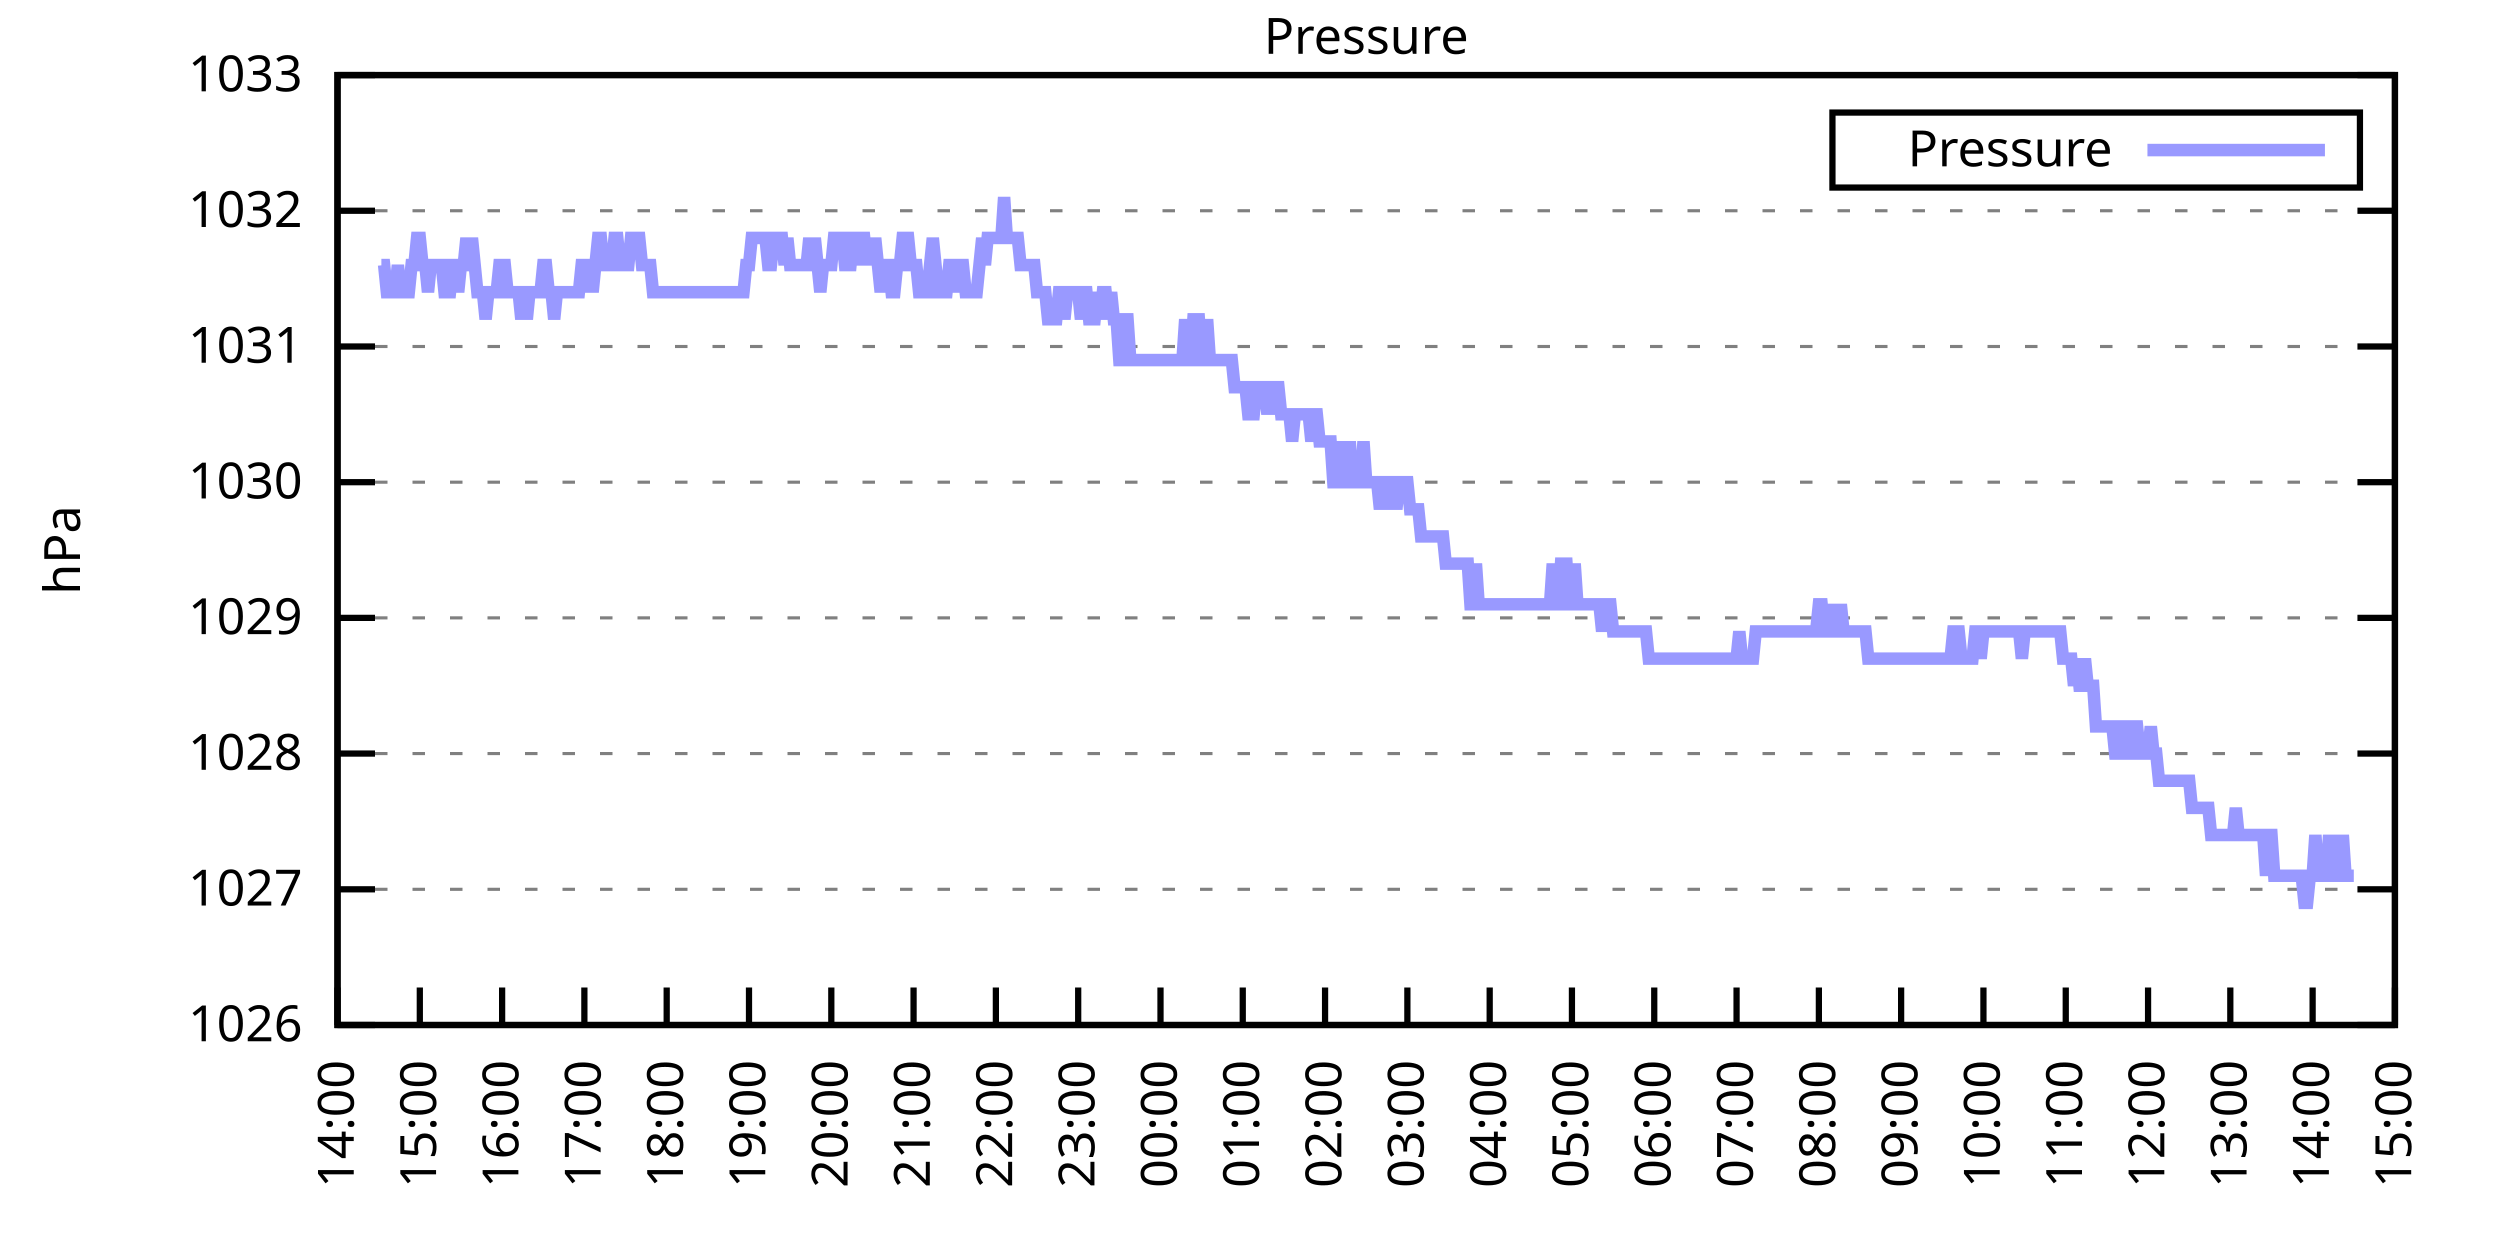
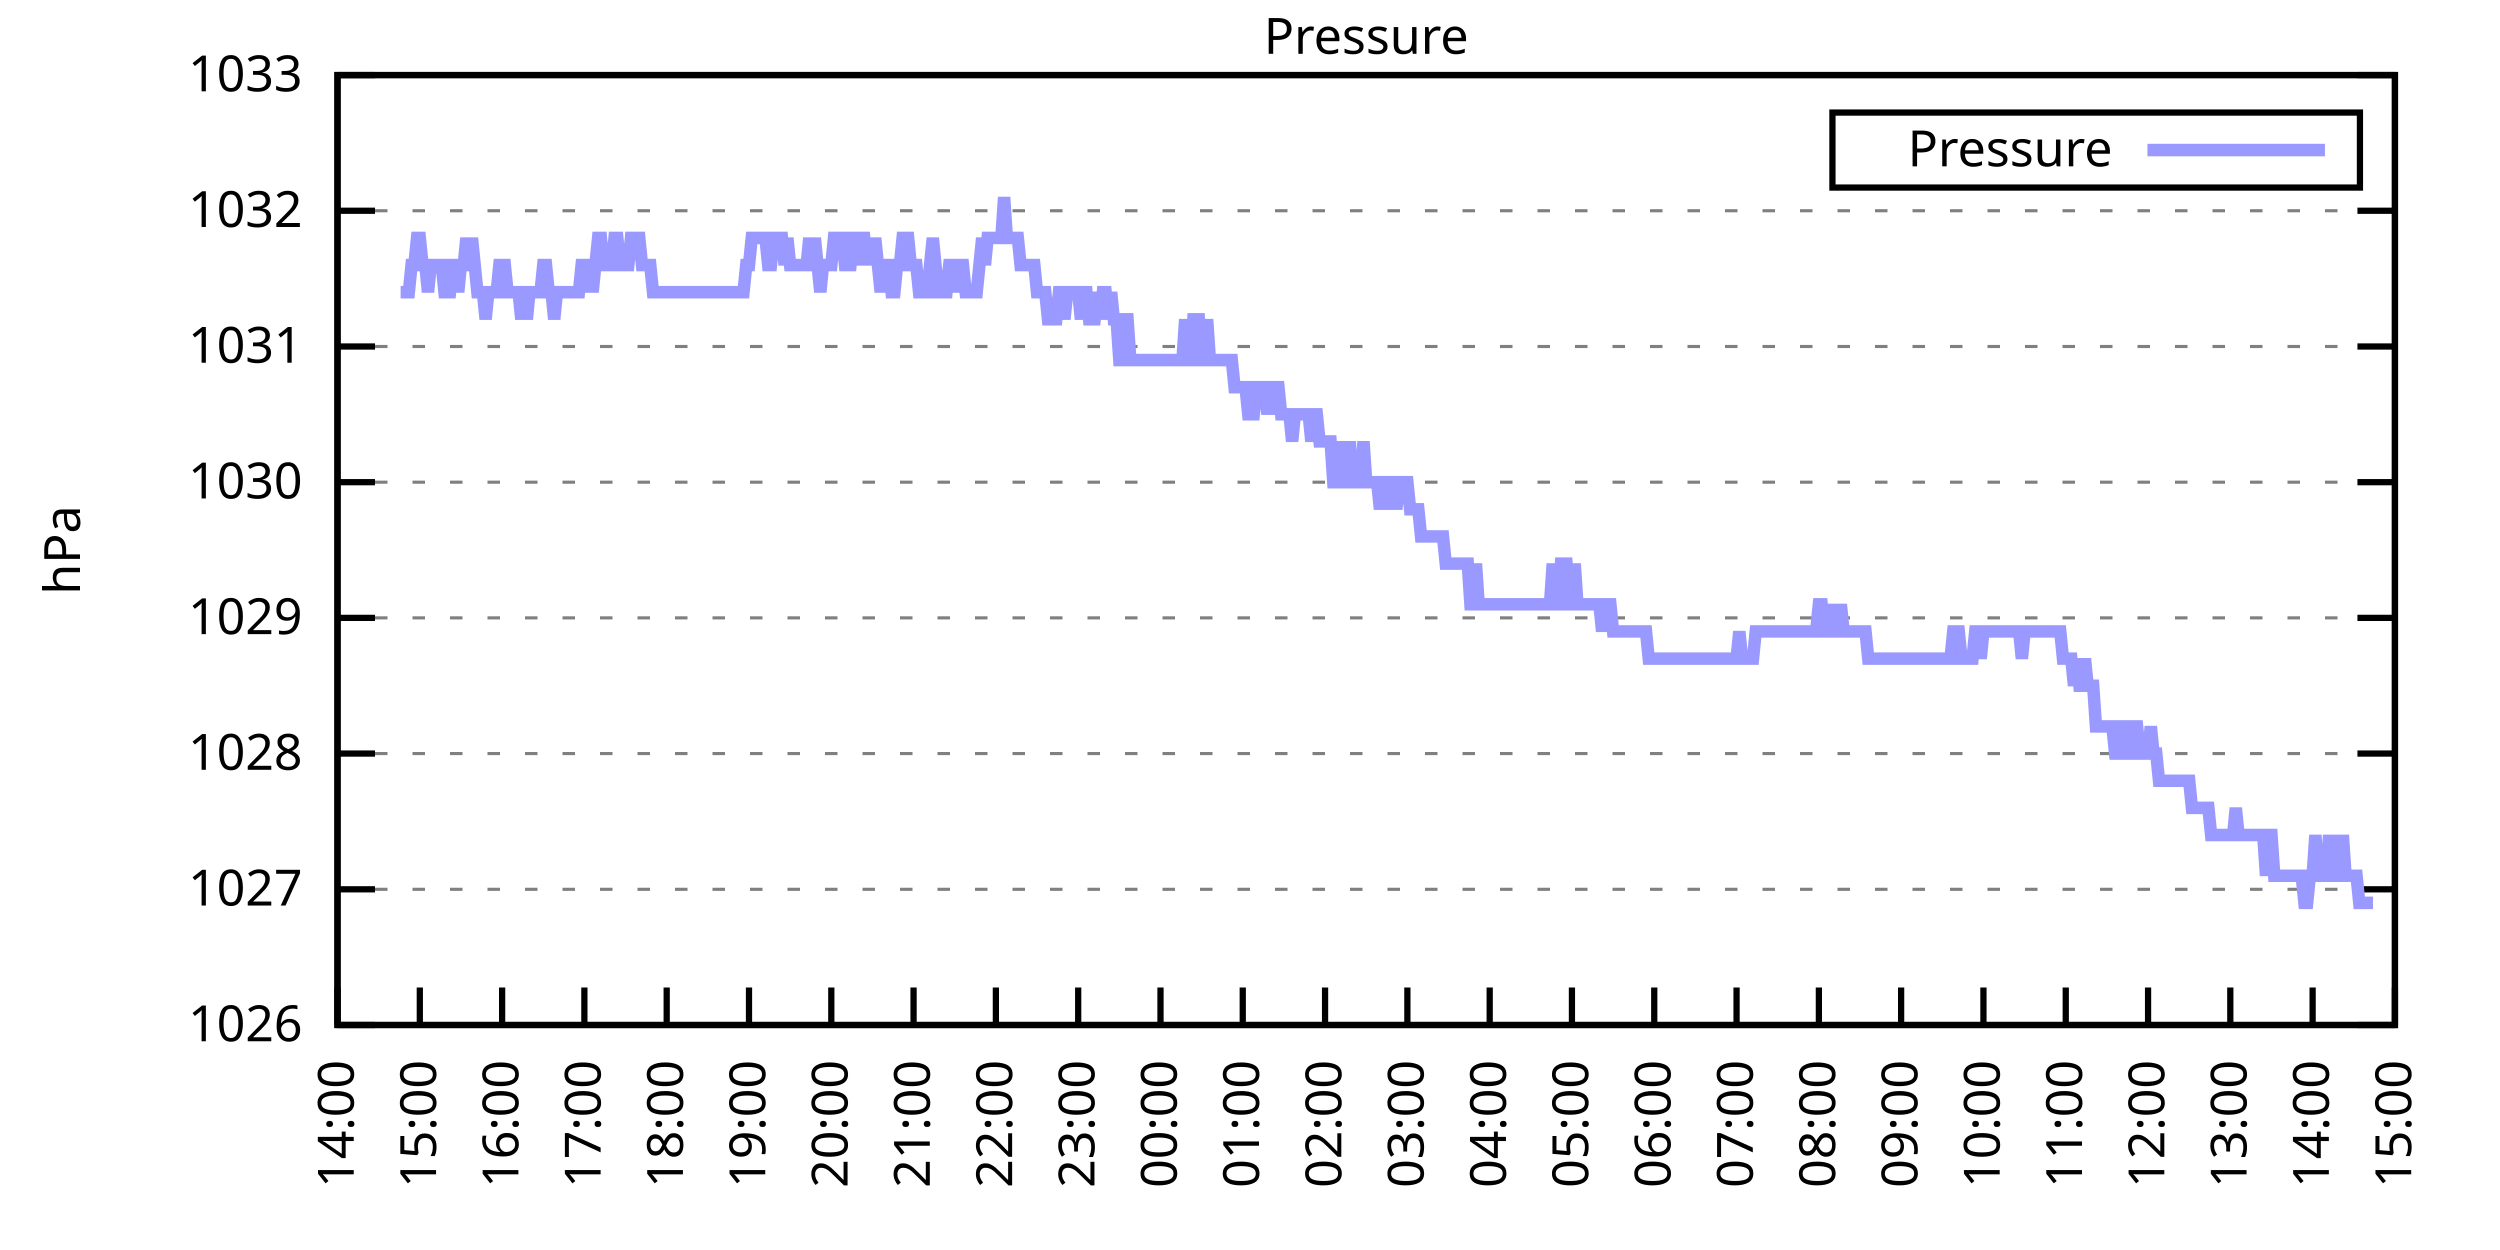
<svg xmlns="http://www.w3.org/2000/svg" xmlns:xlink="http://www.w3.org/1999/xlink" width="400" height="200" viewBox="0 0 400 200">
  <g id="gnuplot_canvas">
    <rect x="0" y="0" width="400" height="200" fill="none" />
    <defs>
      <circle id="gpDot" r="0.5" stroke-width="0.5" stroke="currentColor" />
      <path id="gpPt0" stroke-width="0.333" stroke="currentColor" d="M-1,0 h2 M0,-1 v2" />
      <path id="gpPt1" stroke-width="0.333" stroke="currentColor" d="M-1,-1 L1,1 M1,-1 L-1,1" />
      <path id="gpPt2" stroke-width="0.333" stroke="currentColor" d="M-1,0 L1,0 M0,-1 L0,1 M-1,-1 L1,1 M-1,1 L1,-1" />
      <rect id="gpPt3" stroke-width="0.333" stroke="currentColor" x="-1" y="-1" width="2" height="2" />
      <rect id="gpPt4" stroke-width="0.333" stroke="currentColor" fill="currentColor" x="-1" y="-1" width="2" height="2" />
      <circle id="gpPt5" stroke-width="0.333" stroke="currentColor" cx="0" cy="0" r="1" />
      <use xlink:href="#gpPt5" id="gpPt6" fill="currentColor" stroke="none" />
      <path id="gpPt7" stroke-width="0.333" stroke="currentColor" d="M0,-1.33 L-1.33,0.67 L1.33,0.67 z" />
      <use xlink:href="#gpPt7" id="gpPt8" fill="currentColor" stroke="none" />
      <use xlink:href="#gpPt7" id="gpPt9" stroke="currentColor" transform="rotate(180)" />
      <use xlink:href="#gpPt9" id="gpPt10" fill="currentColor" stroke="none" />
      <use xlink:href="#gpPt3" id="gpPt11" stroke="currentColor" transform="rotate(45)" />
      <use xlink:href="#gpPt11" id="gpPt12" fill="currentColor" stroke="none" />
      <path id="gpPt13" stroke-width="0.333" stroke="currentColor" d="M0,1.330 L1.265,0.411 L0.782,-1.067 L-0.782,-1.076 L-1.265,0.411 z" />
      <use xlink:href="#gpPt13" id="gpPt14" fill="currentColor" stroke="none" />
      <filter id="textbox" filterUnits="objectBoundingBox" x="0" y="0" height="1" width="1">
        <feFlood flood-color="white" flood-opacity="1" result="bgnd" />
        <feComposite in="SourceGraphic" in2="bgnd" operator="atop" />
      </filter>
      <filter id="greybox" filterUnits="objectBoundingBox" x="0" y="0" height="1" width="1">
        <feFlood flood-color="lightgrey" flood-opacity="1" result="grey" />
        <feComposite in="SourceGraphic" in2="grey" operator="atop" />
      </filter>
    </defs>
    <g fill="none" color="white" stroke="currentColor" stroke-width="1.00" stroke-linecap="butt" stroke-linejoin="miter">
</g>
    <g fill="none" color="black" stroke="currentColor" stroke-width="1.00" stroke-linecap="butt" stroke-linejoin="miter">
      <g stroke="none" shape-rendering="crispEdges">
        <polygon fill="rgb(255, 255, 255)" points="54.00,164.00 383.18,164.00 383.18,12.02 54.00,12.02 " />
      </g>
    </g>
    <g fill="none" color="black" stroke="currentColor" stroke-width="1.00" stroke-linecap="butt" stroke-linejoin="miter">
</g>
    <g fill="none" color="black" stroke="black" stroke-width="0.50" stroke-linecap="butt" stroke-linejoin="miter">
</g>
    <g fill="none" color="gray" stroke="currentColor" stroke-width="0.50" stroke-linecap="butt" stroke-linejoin="miter">
      <path stroke="gray" stroke-dasharray="2,4" class="gridline" d="M54.00,164.00 L383.19,164.00  " />
    </g>
    <g fill="none" color="gray" stroke="gray" stroke-width="1.00" stroke-linecap="butt" stroke-linejoin="miter">
</g>
    <g fill="none" color="black" stroke="currentColor" stroke-width="1.00" stroke-linecap="butt" stroke-linejoin="miter">
      <path stroke="black" d="M54.00,164.00 L60.00,164.00 M383.19,164.00 L377.19,164.00  " />
      <g transform="translate(48.40,166.60)" stroke="none" fill="black" font-family="Sans" font-size="8.00" text-anchor="end">
        <text>
          <tspan font-family="Sans"> 1026</tspan>
        </text>
      </g>
    </g>
    <g fill="none" color="black" stroke="currentColor" stroke-width="1.00" stroke-linecap="butt" stroke-linejoin="miter">
</g>
    <g fill="none" color="black" stroke="black" stroke-width="0.50" stroke-linecap="butt" stroke-linejoin="miter">
</g>
    <g fill="none" color="gray" stroke="currentColor" stroke-width="0.50" stroke-linecap="butt" stroke-linejoin="miter">
      <path stroke="gray" stroke-dasharray="2,4" class="gridline" d="M54.00,142.29 L383.19,142.29  " />
    </g>
    <g fill="none" color="gray" stroke="gray" stroke-width="1.00" stroke-linecap="butt" stroke-linejoin="miter">
</g>
    <g fill="none" color="black" stroke="currentColor" stroke-width="1.00" stroke-linecap="butt" stroke-linejoin="miter">
      <path stroke="black" d="M54.00,142.29 L60.00,142.29 M383.19,142.29 L377.19,142.29  " />
      <g transform="translate(48.40,144.89)" stroke="none" fill="black" font-family="Sans" font-size="8.00" text-anchor="end">
        <text>
          <tspan font-family="Sans"> 1027</tspan>
        </text>
      </g>
    </g>
    <g fill="none" color="black" stroke="currentColor" stroke-width="1.00" stroke-linecap="butt" stroke-linejoin="miter">
</g>
    <g fill="none" color="black" stroke="black" stroke-width="0.50" stroke-linecap="butt" stroke-linejoin="miter">
</g>
    <g fill="none" color="gray" stroke="currentColor" stroke-width="0.50" stroke-linecap="butt" stroke-linejoin="miter">
      <path stroke="gray" stroke-dasharray="2,4" class="gridline" d="M54.00,120.57 L383.19,120.57  " />
    </g>
    <g fill="none" color="gray" stroke="gray" stroke-width="1.00" stroke-linecap="butt" stroke-linejoin="miter">
</g>
    <g fill="none" color="black" stroke="currentColor" stroke-width="1.00" stroke-linecap="butt" stroke-linejoin="miter">
      <path stroke="black" d="M54.00,120.57 L60.00,120.57 M383.19,120.57 L377.19,120.57  " />
      <g transform="translate(48.40,123.17)" stroke="none" fill="black" font-family="Sans" font-size="8.00" text-anchor="end">
        <text>
          <tspan font-family="Sans"> 1028</tspan>
        </text>
      </g>
    </g>
    <g fill="none" color="black" stroke="currentColor" stroke-width="1.00" stroke-linecap="butt" stroke-linejoin="miter">
</g>
    <g fill="none" color="black" stroke="black" stroke-width="0.50" stroke-linecap="butt" stroke-linejoin="miter">
</g>
    <g fill="none" color="gray" stroke="currentColor" stroke-width="0.50" stroke-linecap="butt" stroke-linejoin="miter">
      <path stroke="gray" stroke-dasharray="2,4" class="gridline" d="M54.00,98.86 L383.19,98.86  " />
    </g>
    <g fill="none" color="gray" stroke="gray" stroke-width="1.00" stroke-linecap="butt" stroke-linejoin="miter">
</g>
    <g fill="none" color="black" stroke="currentColor" stroke-width="1.00" stroke-linecap="butt" stroke-linejoin="miter">
      <path stroke="black" d="M54.00,98.86 L60.00,98.86 M383.19,98.86 L377.19,98.86  " />
      <g transform="translate(48.40,101.46)" stroke="none" fill="black" font-family="Sans" font-size="8.00" text-anchor="end">
        <text>
          <tspan font-family="Sans"> 1029</tspan>
        </text>
      </g>
    </g>
    <g fill="none" color="black" stroke="currentColor" stroke-width="1.00" stroke-linecap="butt" stroke-linejoin="miter">
</g>
    <g fill="none" color="black" stroke="black" stroke-width="0.50" stroke-linecap="butt" stroke-linejoin="miter">
</g>
    <g fill="none" color="gray" stroke="currentColor" stroke-width="0.50" stroke-linecap="butt" stroke-linejoin="miter">
      <path stroke="gray" stroke-dasharray="2,4" class="gridline" d="M54.00,77.15 L383.19,77.15  " />
    </g>
    <g fill="none" color="gray" stroke="gray" stroke-width="1.00" stroke-linecap="butt" stroke-linejoin="miter">
</g>
    <g fill="none" color="black" stroke="currentColor" stroke-width="1.00" stroke-linecap="butt" stroke-linejoin="miter">
      <path stroke="black" d="M54.00,77.15 L60.00,77.15 M383.19,77.15 L377.19,77.15  " />
      <g transform="translate(48.40,79.75)" stroke="none" fill="black" font-family="Sans" font-size="8.00" text-anchor="end">
        <text>
          <tspan font-family="Sans"> 1030</tspan>
        </text>
      </g>
    </g>
    <g fill="none" color="black" stroke="currentColor" stroke-width="1.00" stroke-linecap="butt" stroke-linejoin="miter">
</g>
    <g fill="none" color="black" stroke="black" stroke-width="0.50" stroke-linecap="butt" stroke-linejoin="miter">
</g>
    <g fill="none" color="gray" stroke="currentColor" stroke-width="0.50" stroke-linecap="butt" stroke-linejoin="miter">
      <path stroke="gray" stroke-dasharray="2,4" class="gridline" d="M54.00,55.44 L383.19,55.44  " />
    </g>
    <g fill="none" color="gray" stroke="gray" stroke-width="1.00" stroke-linecap="butt" stroke-linejoin="miter">
</g>
    <g fill="none" color="black" stroke="currentColor" stroke-width="1.00" stroke-linecap="butt" stroke-linejoin="miter">
      <path stroke="black" d="M54.00,55.44 L60.00,55.44 M383.19,55.44 L377.19,55.44  " />
      <g transform="translate(48.40,58.04)" stroke="none" fill="black" font-family="Sans" font-size="8.00" text-anchor="end">
        <text>
          <tspan font-family="Sans"> 1031</tspan>
        </text>
      </g>
    </g>
    <g fill="none" color="black" stroke="currentColor" stroke-width="1.00" stroke-linecap="butt" stroke-linejoin="miter">
</g>
    <g fill="none" color="black" stroke="black" stroke-width="0.50" stroke-linecap="butt" stroke-linejoin="miter">
</g>
    <g fill="none" color="gray" stroke="currentColor" stroke-width="0.50" stroke-linecap="butt" stroke-linejoin="miter">
      <path stroke="gray" stroke-dasharray="2,4" class="gridline" d="M54.00,33.72 L383.19,33.72  " />
    </g>
    <g fill="none" color="gray" stroke="gray" stroke-width="1.00" stroke-linecap="butt" stroke-linejoin="miter">
</g>
    <g fill="none" color="black" stroke="currentColor" stroke-width="1.00" stroke-linecap="butt" stroke-linejoin="miter">
      <path stroke="black" d="M54.00,33.72 L60.00,33.72 M383.19,33.72 L377.19,33.72  " />
      <g transform="translate(48.40,36.32)" stroke="none" fill="black" font-family="Sans" font-size="8.00" text-anchor="end">
        <text>
          <tspan font-family="Sans"> 1032</tspan>
        </text>
      </g>
    </g>
    <g fill="none" color="black" stroke="currentColor" stroke-width="1.00" stroke-linecap="butt" stroke-linejoin="miter">
</g>
    <g fill="none" color="black" stroke="black" stroke-width="0.50" stroke-linecap="butt" stroke-linejoin="miter">
</g>
    <g fill="none" color="gray" stroke="currentColor" stroke-width="0.50" stroke-linecap="butt" stroke-linejoin="miter">
      <path stroke="gray" stroke-dasharray="2,4" class="gridline" d="M54.00,12.01 L383.19,12.01  " />
    </g>
    <g fill="none" color="gray" stroke="gray" stroke-width="1.00" stroke-linecap="butt" stroke-linejoin="miter">
</g>
    <g fill="none" color="black" stroke="currentColor" stroke-width="1.00" stroke-linecap="butt" stroke-linejoin="miter">
      <path stroke="black" d="M54.00,12.01 L60.00,12.01 M383.19,12.01 L377.19,12.01  " />
      <g transform="translate(48.40,14.61)" stroke="none" fill="black" font-family="Sans" font-size="8.00" text-anchor="end">
        <text>
          <tspan font-family="Sans"> 1033</tspan>
        </text>
      </g>
    </g>
    <g fill="none" color="black" stroke="currentColor" stroke-width="1.00" stroke-linecap="butt" stroke-linejoin="miter">
      <path stroke="black" d="M54.00,164.00 L54.00,158.00  " />
      <g transform="translate(56.60,169.60) rotate(270.00)" stroke="none" fill="black" font-family="Sans" font-size="8.00" text-anchor="end">
        <text>
          <tspan font-family="Sans">14:00</tspan>
        </text>
      </g>
    </g>
    <g fill="none" color="black" stroke="currentColor" stroke-width="1.00" stroke-linecap="butt" stroke-linejoin="miter">
      <path stroke="black" d="M67.17,164.00 L67.17,158.00  " />
      <g transform="translate(69.77,169.60) rotate(270.00)" stroke="none" fill="black" font-family="Sans" font-size="8.00" text-anchor="end">
        <text>
          <tspan font-family="Sans">15:00</tspan>
        </text>
      </g>
    </g>
    <g fill="none" color="black" stroke="currentColor" stroke-width="1.00" stroke-linecap="butt" stroke-linejoin="miter">
      <path stroke="black" d="M80.34,164.00 L80.34,158.00  " />
      <g transform="translate(82.94,169.60) rotate(270.00)" stroke="none" fill="black" font-family="Sans" font-size="8.00" text-anchor="end">
        <text>
          <tspan font-family="Sans">16:00</tspan>
        </text>
      </g>
    </g>
    <g fill="none" color="black" stroke="currentColor" stroke-width="1.00" stroke-linecap="butt" stroke-linejoin="miter">
      <path stroke="black" d="M93.50,164.00 L93.50,158.00  " />
      <g transform="translate(96.10,169.60) rotate(270.00)" stroke="none" fill="black" font-family="Sans" font-size="8.00" text-anchor="end">
        <text>
          <tspan font-family="Sans">17:00</tspan>
        </text>
      </g>
    </g>
    <g fill="none" color="black" stroke="currentColor" stroke-width="1.00" stroke-linecap="butt" stroke-linejoin="miter">
      <path stroke="black" d="M106.67,164.00 L106.67,158.00  " />
      <g transform="translate(109.27,169.60) rotate(270.00)" stroke="none" fill="black" font-family="Sans" font-size="8.00" text-anchor="end">
        <text>
          <tspan font-family="Sans">18:00</tspan>
        </text>
      </g>
    </g>
    <g fill="none" color="black" stroke="currentColor" stroke-width="1.00" stroke-linecap="butt" stroke-linejoin="miter">
      <path stroke="black" d="M119.84,164.00 L119.84,158.00  " />
      <g transform="translate(122.44,169.60) rotate(270.00)" stroke="none" fill="black" font-family="Sans" font-size="8.00" text-anchor="end">
        <text>
          <tspan font-family="Sans">19:00</tspan>
        </text>
      </g>
    </g>
    <g fill="none" color="black" stroke="currentColor" stroke-width="1.00" stroke-linecap="butt" stroke-linejoin="miter">
      <path stroke="black" d="M133.01,164.00 L133.01,158.00  " />
      <g transform="translate(135.61,169.60) rotate(270.00)" stroke="none" fill="black" font-family="Sans" font-size="8.00" text-anchor="end">
        <text>
          <tspan font-family="Sans">20:00</tspan>
        </text>
      </g>
    </g>
    <g fill="none" color="black" stroke="currentColor" stroke-width="1.00" stroke-linecap="butt" stroke-linejoin="miter">
      <path stroke="black" d="M146.17,164.00 L146.17,158.00  " />
      <g transform="translate(148.77,169.60) rotate(270.00)" stroke="none" fill="black" font-family="Sans" font-size="8.00" text-anchor="end">
        <text>
          <tspan font-family="Sans">21:00</tspan>
        </text>
      </g>
    </g>
    <g fill="none" color="black" stroke="currentColor" stroke-width="1.00" stroke-linecap="butt" stroke-linejoin="miter">
      <path stroke="black" d="M159.34,164.00 L159.34,158.00  " />
      <g transform="translate(161.94,169.60) rotate(270.00)" stroke="none" fill="black" font-family="Sans" font-size="8.00" text-anchor="end">
        <text>
          <tspan font-family="Sans">22:00</tspan>
        </text>
      </g>
    </g>
    <g fill="none" color="black" stroke="currentColor" stroke-width="1.00" stroke-linecap="butt" stroke-linejoin="miter">
      <path stroke="black" d="M172.51,164.00 L172.51,158.00  " />
      <g transform="translate(175.11,169.60) rotate(270.00)" stroke="none" fill="black" font-family="Sans" font-size="8.00" text-anchor="end">
        <text>
          <tspan font-family="Sans">23:00</tspan>
        </text>
      </g>
    </g>
    <g fill="none" color="black" stroke="currentColor" stroke-width="1.00" stroke-linecap="butt" stroke-linejoin="miter">
      <path stroke="black" d="M185.68,164.00 L185.68,158.00  " />
      <g transform="translate(188.28,169.60) rotate(270.00)" stroke="none" fill="black" font-family="Sans" font-size="8.00" text-anchor="end">
        <text>
          <tspan font-family="Sans">00:00</tspan>
        </text>
      </g>
    </g>
    <g fill="none" color="black" stroke="currentColor" stroke-width="1.00" stroke-linecap="butt" stroke-linejoin="miter">
      <path stroke="black" d="M198.84,164.00 L198.84,158.00  " />
      <g transform="translate(201.44,169.60) rotate(270.00)" stroke="none" fill="black" font-family="Sans" font-size="8.00" text-anchor="end">
        <text>
          <tspan font-family="Sans">01:00</tspan>
        </text>
      </g>
    </g>
    <g fill="none" color="black" stroke="currentColor" stroke-width="1.00" stroke-linecap="butt" stroke-linejoin="miter">
      <path stroke="black" d="M212.01,164.00 L212.01,158.00  " />
      <g transform="translate(214.61,169.60) rotate(270.00)" stroke="none" fill="black" font-family="Sans" font-size="8.00" text-anchor="end">
        <text>
          <tspan font-family="Sans">02:00</tspan>
        </text>
      </g>
    </g>
    <g fill="none" color="black" stroke="currentColor" stroke-width="1.00" stroke-linecap="butt" stroke-linejoin="miter">
      <path stroke="black" d="M225.18,164.00 L225.18,158.00  " />
      <g transform="translate(227.78,169.60) rotate(270.00)" stroke="none" fill="black" font-family="Sans" font-size="8.00" text-anchor="end">
        <text>
          <tspan font-family="Sans">03:00</tspan>
        </text>
      </g>
    </g>
    <g fill="none" color="black" stroke="currentColor" stroke-width="1.00" stroke-linecap="butt" stroke-linejoin="miter">
      <path stroke="black" d="M238.35,164.00 L238.35,158.00  " />
      <g transform="translate(240.95,169.60) rotate(270.00)" stroke="none" fill="black" font-family="Sans" font-size="8.00" text-anchor="end">
        <text>
          <tspan font-family="Sans">04:00</tspan>
        </text>
      </g>
    </g>
    <g fill="none" color="black" stroke="currentColor" stroke-width="1.00" stroke-linecap="butt" stroke-linejoin="miter">
      <path stroke="black" d="M251.51,164.00 L251.51,158.00  " />
      <g transform="translate(254.11,169.60) rotate(270.00)" stroke="none" fill="black" font-family="Sans" font-size="8.00" text-anchor="end">
        <text>
          <tspan font-family="Sans">05:00</tspan>
        </text>
      </g>
    </g>
    <g fill="none" color="black" stroke="currentColor" stroke-width="1.00" stroke-linecap="butt" stroke-linejoin="miter">
      <path stroke="black" d="M264.68,164.00 L264.68,158.00  " />
      <g transform="translate(267.28,169.60) rotate(270.00)" stroke="none" fill="black" font-family="Sans" font-size="8.00" text-anchor="end">
        <text>
          <tspan font-family="Sans">06:00</tspan>
        </text>
      </g>
    </g>
    <g fill="none" color="black" stroke="currentColor" stroke-width="1.00" stroke-linecap="butt" stroke-linejoin="miter">
      <path stroke="black" d="M277.85,164.00 L277.85,158.00  " />
      <g transform="translate(280.45,169.60) rotate(270.00)" stroke="none" fill="black" font-family="Sans" font-size="8.00" text-anchor="end">
        <text>
          <tspan font-family="Sans">07:00</tspan>
        </text>
      </g>
    </g>
    <g fill="none" color="black" stroke="currentColor" stroke-width="1.00" stroke-linecap="butt" stroke-linejoin="miter">
      <path stroke="black" d="M291.02,164.00 L291.02,158.00  " />
      <g transform="translate(293.62,169.60) rotate(270.00)" stroke="none" fill="black" font-family="Sans" font-size="8.00" text-anchor="end">
        <text>
          <tspan font-family="Sans">08:00</tspan>
        </text>
      </g>
    </g>
    <g fill="none" color="black" stroke="currentColor" stroke-width="1.00" stroke-linecap="butt" stroke-linejoin="miter">
      <path stroke="black" d="M304.18,164.00 L304.18,158.00  " />
      <g transform="translate(306.78,169.60) rotate(270.00)" stroke="none" fill="black" font-family="Sans" font-size="8.00" text-anchor="end">
        <text>
          <tspan font-family="Sans">09:00</tspan>
        </text>
      </g>
    </g>
    <g fill="none" color="black" stroke="currentColor" stroke-width="1.00" stroke-linecap="butt" stroke-linejoin="miter">
      <path stroke="black" d="M317.35,164.00 L317.35,158.00  " />
      <g transform="translate(319.95,169.60) rotate(270.00)" stroke="none" fill="black" font-family="Sans" font-size="8.00" text-anchor="end">
        <text>
          <tspan font-family="Sans">10:00</tspan>
        </text>
      </g>
    </g>
    <g fill="none" color="black" stroke="currentColor" stroke-width="1.00" stroke-linecap="butt" stroke-linejoin="miter">
      <path stroke="black" d="M330.52,164.00 L330.52,158.00  " />
      <g transform="translate(333.12,169.60) rotate(270.00)" stroke="none" fill="black" font-family="Sans" font-size="8.00" text-anchor="end">
        <text>
          <tspan font-family="Sans">11:00</tspan>
        </text>
      </g>
    </g>
    <g fill="none" color="black" stroke="currentColor" stroke-width="1.00" stroke-linecap="butt" stroke-linejoin="miter">
      <path stroke="black" d="M343.69,164.00 L343.69,158.00  " />
      <g transform="translate(346.29,169.60) rotate(270.00)" stroke="none" fill="black" font-family="Sans" font-size="8.00" text-anchor="end">
        <text>
          <tspan font-family="Sans">12:00</tspan>
        </text>
      </g>
    </g>
    <g fill="none" color="black" stroke="currentColor" stroke-width="1.00" stroke-linecap="butt" stroke-linejoin="miter">
      <path stroke="black" d="M356.85,164.00 L356.85,158.00  " />
      <g transform="translate(359.45,169.60) rotate(270.00)" stroke="none" fill="black" font-family="Sans" font-size="8.00" text-anchor="end">
        <text>
          <tspan font-family="Sans">13:00</tspan>
        </text>
      </g>
    </g>
    <g fill="none" color="black" stroke="currentColor" stroke-width="1.00" stroke-linecap="butt" stroke-linejoin="miter">
      <path stroke="black" d="M370.02,164.00 L370.02,158.00  " />
      <g transform="translate(372.62,169.60) rotate(270.00)" stroke="none" fill="black" font-family="Sans" font-size="8.00" text-anchor="end">
        <text>
          <tspan font-family="Sans">14:00</tspan>
        </text>
      </g>
    </g>
    <g fill="none" color="black" stroke="currentColor" stroke-width="1.00" stroke-linecap="butt" stroke-linejoin="miter">
      <path stroke="black" d="M383.19,164.00 L383.19,158.00  " />
      <g transform="translate(385.79,169.60) rotate(270.00)" stroke="none" fill="black" font-family="Sans" font-size="8.00" text-anchor="end">
        <text>
          <tspan font-family="Sans">15:00</tspan>
        </text>
      </g>
    </g>
    <g fill="none" color="black" stroke="currentColor" stroke-width="1.00" stroke-linecap="butt" stroke-linejoin="miter">
</g>
    <g fill="none" color="black" stroke="currentColor" stroke-width="1.00" stroke-linecap="butt" stroke-linejoin="miter">
      <path stroke="black" d="M54.00,12.01 L54.00,164.00 L383.19,164.00 L383.19,12.01 L54.00,12.01 Z  " />
    </g>
    <g fill="none" color="black" stroke="currentColor" stroke-width="1.00" stroke-linecap="butt" stroke-linejoin="miter">
</g>
    <g fill="none" color="black" stroke="currentColor" stroke-width="1.00" stroke-linecap="butt" stroke-linejoin="miter">
      <path stroke="black" d="M293.19,30.01 L293.19,18.01 L377.59,18.01 L377.59,30.01 L293.19,30.01 Z  " />
    </g>
    <g id="Pressure_plot_1">
      <g fill="none" color="white" stroke="black" stroke-width="2.00" stroke-linecap="butt" stroke-linejoin="miter">
</g>
      <g fill="none" color="black" stroke="currentColor" stroke-width="2.00" stroke-linecap="butt" stroke-linejoin="miter">
        <g transform="translate(337.99,26.61)" stroke="none" fill="black" font-family="Sans" font-size="8.00" text-anchor="end">
          <text>
            <tspan font-family="Sans">Pressure</tspan>
          </text>
        </g>
      </g>
      <g fill="none" color="black" stroke="currentColor" stroke-width="2.00" stroke-linecap="butt" stroke-linejoin="miter">
-         <path stroke="rgb(153, 153, 255)" d="M343.59,24.01 L371.99,24.01 M61.02,42.41 L61.46,42.41 L61.90,46.75 L62.34,46.75 L62.78,46.75 L63.22,46.75   L63.66,42.41 L64.10,46.75 L64.53,46.75 L64.97,46.75 L65.41,46.75 L65.85,42.41 L66.29,42.41 L66.73,38.07   L67.17,38.07 L67.61,42.41 L68.05,42.41 L68.48,46.75 L68.92,42.41 L69.36,42.41 L69.80,42.41 L70.24,42.41   L70.68,42.41 L71.12,46.75 L71.56,46.75 L72.00,46.75 L72.43,42.41 L72.87,42.41 L73.31,46.75 L73.75,42.41   L74.19,42.41 L74.63,38.07 L75.07,42.41 L75.51,38.07 L75.95,42.41 L76.38,46.75 L76.82,46.75 L77.26,46.75   L77.70,51.09 L78.14,46.75 L78.58,46.75 L79.02,46.75 L79.46,46.75 L79.90,42.41 L80.34,42.41 L80.77,42.41   L81.21,46.75 L81.65,46.75 L82.09,46.75 L82.53,46.75 L82.97,46.75 L83.41,51.09 L83.85,46.75 L84.29,51.09   L84.72,46.75 L85.16,46.75 L85.60,46.75 L86.04,46.75 L86.48,46.75 L86.92,42.41 L87.36,42.41 L87.80,46.75   L88.24,46.75 L88.67,51.09 L89.11,46.75 L89.55,46.75 L89.99,46.75 L90.43,46.75 L90.87,46.75 L91.31,46.75   L91.75,46.75 L92.19,46.75 L92.62,46.75 L93.06,42.41 L93.50,42.41 L93.94,46.75 L94.38,42.41 L94.82,46.75   L95.26,42.41 L95.70,38.07 L96.14,38.07 L96.58,42.41 L97.01,42.41 L97.45,42.41 L97.89,42.41 L98.33,38.07   L98.77,38.07 L99.21,42.41 L99.65,42.41 L100.09,42.41 L100.53,42.41 L100.96,38.07 L101.40,38.07 L101.84,38.07   L102.28,38.07 L102.72,42.41 L103.16,42.41 L103.60,42.41 L104.04,42.41 L104.48,46.75 L104.91,46.75 L105.35,46.75   L105.79,46.75 L106.23,46.75 L106.67,46.75 L107.11,46.75 L107.55,46.75 L107.99,46.75 L108.43,46.75 L108.87,46.75   L109.30,46.75 L109.74,46.75 L110.18,46.75 L110.62,46.75 L111.06,46.75 L111.50,46.75 L111.94,46.75 L112.38,46.75   L112.82,46.75 L113.25,46.75 L113.69,46.75 L114.13,46.75 L114.57,46.75 L115.01,46.75 L115.45,46.75 L115.89,46.75   L116.33,46.75 L116.77,46.75 L117.20,46.75 L117.64,46.75 L118.08,46.75 L118.52,46.75 L118.96,46.75 L119.40,42.41   L119.84,42.41 L120.28,38.07 L120.72,38.07 L121.15,38.07 L121.59,38.07 L122.03,38.07 L122.47,38.07 L122.91,42.41   L123.35,42.41 L123.79,38.07 L124.23,38.07 L124.67,38.07 L125.11,38.07 L125.54,42.41 L125.98,38.07 L126.42,42.41   L126.86,42.41 L127.30,42.41 L127.74,42.41 L128.18,42.41 L128.62,42.41 L129.06,42.41 L129.49,38.07 L129.93,42.41   L130.37,38.07 L130.81,42.41 L131.25,46.75 L131.69,42.41 L132.13,42.41 L132.57,42.41 L133.01,42.41 L133.44,38.07   L133.88,38.07 L134.32,38.07 L134.76,38.07 L135.20,42.41 L135.64,42.41 L136.08,42.41 L136.52,38.07 L136.96,38.07   L137.39,42.41 L137.83,38.07 L138.27,38.07 L138.71,42.41 L139.15,38.07 L139.59,42.41 L140.03,38.07 L140.47,42.41   L140.91,46.75 L141.35,42.41 L141.78,42.41 L142.22,42.41 L142.66,46.75 L143.10,46.75 L143.54,42.41 L143.98,42.41   L144.42,38.07 L144.86,38.07 L145.30,38.07 L145.73,42.41 L146.17,42.41 L146.61,42.41 L147.05,46.75 L147.49,46.75   L147.93,46.75 L148.37,46.75 L148.81,42.41 L149.25,38.07 L149.68,42.41 L150.12,46.75 L150.56,46.75 L151.00,46.75   L151.44,46.75 L151.88,42.41 L152.32,42.41 L152.76,46.75 L153.20,42.41 L153.63,42.41 L154.07,42.41 L154.51,46.75   L154.95,46.75 L155.39,46.75 L155.83,46.75 L156.27,46.75 L156.71,42.41 L157.15,38.07 L157.59,42.41 L158.02,38.07   L158.46,38.07 L158.90,38.07 L159.34,38.07 L159.78,38.07 L160.22,38.07 L160.66,31.55 L161.10,38.07 L161.54,38.07   L161.97,38.07 L162.41,38.07 L162.85,38.07 L163.29,42.41 L163.73,42.41 L164.17,42.41 L164.61,42.41 L165.05,42.41   L165.49,42.41 L165.92,46.75 L166.36,46.75 L166.80,46.75 L167.24,46.75 L167.68,51.09 L168.12,51.09 L168.56,51.09   L169.00,51.09 L169.44,46.75 L169.87,46.75 L170.31,51.09 L170.75,46.75 L171.19,46.75 L171.63,46.75 L172.07,46.75   L172.51,46.75 L172.95,51.09 L173.39,46.75 L173.83,46.75 L174.26,51.09 L174.70,51.09 L175.14,51.09 L175.58,46.75   L176.02,51.09 L176.46,46.75 L176.90,46.75 L177.34,51.09 L177.78,46.75 L178.21,51.09 L178.65,51.09 L179.09,57.61   L179.53,57.61 L179.97,51.09 L180.41,51.09 L180.85,57.61 L181.29,57.61 L181.73,57.61 L182.16,57.61 L182.60,57.61   L183.04,57.61 L183.48,57.61 L183.92,57.61 L184.36,57.61 L184.80,57.61 L185.24,57.61 L185.68,57.61 L186.11,57.61   L186.55,57.61 L186.99,57.61 L187.43,57.61 L187.87,57.61 L188.31,57.61 L188.75,57.61 L189.19,57.61 L189.63,51.09   L190.07,57.61 L190.50,57.61 L190.94,51.09 L191.38,51.09 L191.82,51.09 L192.26,57.61 L192.70,57.61 L193.14,51.09   L193.58,57.61 L194.02,57.61 L194.45,57.61 L194.89,57.61 L195.33,57.61 L195.77,57.61 L196.21,57.61 L196.65,57.61   L197.09,57.61 L197.53,61.95 L197.97,61.95 L198.40,61.95 L198.84,61.95 L199.28,61.95 L199.72,66.29 L200.16,66.29   L200.60,66.29 L201.04,61.95 L201.48,61.95 L201.92,61.95 L202.35,61.95 L202.79,66.29 L203.23,61.95 L203.67,66.29   L204.11,61.95 L204.55,61.95 L204.99,66.29 L205.43,66.29 L205.87,66.29 L206.31,66.29 L206.74,70.63 L207.18,66.29   L207.62,66.29 L208.06,66.29 L208.50,66.29 L208.94,66.29 L209.38,66.29 L209.82,70.63 L210.26,66.29 L210.69,66.29   L211.13,70.63 L211.57,70.63 L212.01,70.63 L212.45,70.63 L212.89,70.63 L213.33,77.15 L213.77,77.15 L214.21,77.15   L214.64,70.63 L215.08,77.15 L215.52,77.15 L215.96,70.63 L216.40,77.15 L216.84,77.15 L217.28,77.15 L217.72,77.15   L218.16,70.63 L218.60,77.15 L219.03,77.15 L219.47,77.15 L219.91,77.15 L220.35,77.15 L220.79,81.49 L221.23,77.15   L221.67,77.15 L222.11,77.15 L222.55,81.49 L222.98,77.15 L223.42,81.49 L223.86,77.15 L224.30,77.15 L224.74,77.15   L225.18,77.15 L225.62,81.49 L226.06,81.49 L226.50,81.49 L226.93,81.49 L227.37,85.83 L227.81,85.83 L228.25,85.83   L228.69,85.83 L229.13,85.83 L229.57,85.83 L230.01,85.83 L230.45,85.83 L230.88,85.83 L231.32,90.18 L231.76,90.18   L232.20,90.18 L232.64,90.18 L233.08,90.18 L233.52,90.18 L233.96,90.18 L234.40,90.18 L234.84,90.18 L235.27,96.69   L235.71,96.69 L236.15,90.18 L236.59,96.69 L237.03,96.69 L237.47,96.69 L237.91,96.69 L238.35,96.69 L238.79,96.69   L239.22,96.69 L239.66,96.69 L240.10,96.69 L240.54,96.69 L240.98,96.69 L241.42,96.69 L241.86,96.69 L242.30,96.69   L242.74,96.69 L243.17,96.69 L243.61,96.69 L244.05,96.69 L244.49,96.69 L244.93,96.69 L245.37,96.69 L245.81,96.69   L246.25,96.69 L246.69,96.69 L247.12,96.69 L247.56,96.69 L248.00,96.69 L248.44,90.18 L248.88,96.69 L249.32,96.69   L249.76,90.18 L250.20,90.18 L250.64,90.18 L251.08,96.69 L251.51,96.69 L251.95,90.18 L252.39,96.69 L252.83,96.69   L253.27,96.69 L253.71,96.69 L254.15,96.69 L254.59,96.69 L255.03,96.69 L255.46,96.69 L255.90,96.69 L256.34,101.03   L256.78,96.69 L257.22,96.69 L257.66,96.69 L258.10,101.03 L258.54,101.03 L258.98,101.03 L259.41,101.03 L259.85,101.03   L260.29,101.03 L260.73,101.03 L261.17,101.03 L261.61,101.03 L262.05,101.03 L262.49,101.03 L262.93,101.03 L263.36,101.03   L263.80,105.38 L264.24,105.38 L264.68,105.38 L265.12,105.38 L265.56,105.38 L266.00,105.38 L266.44,105.38 L266.88,105.38   L267.32,105.38 L267.75,105.38 L268.19,105.38 L268.63,105.38 L269.07,105.38 L269.51,105.38 L269.95,105.38 L270.39,105.38   L270.83,105.38 L271.27,105.38 L271.70,105.38 L272.14,105.38 L272.58,105.38 L273.02,105.38 L273.46,105.38 L273.90,105.38   L274.34,105.38 L274.78,105.38 L275.22,105.38 L275.65,105.38 L276.09,105.38 L276.53,105.38 L276.97,105.38 L277.41,105.38   L277.85,105.38 L278.29,101.03 L278.73,105.38 L279.17,105.38 L279.60,105.38 L280.04,105.38 L280.48,105.38 L280.92,101.03   L281.36,101.03 L281.80,101.03 L282.24,101.03 L282.68,101.03 L283.12,101.03 L283.56,101.03 L283.99,101.03 L284.43,101.03   L284.87,101.03 L285.31,101.03 L285.75,101.03 L286.19,101.03 L286.63,101.03 L287.07,101.03 L287.51,101.03 L287.94,101.03   L288.38,101.03 L288.82,101.03 L289.26,101.03 L289.70,101.03 L290.14,101.03 L290.58,101.03 L291.02,96.69 L291.46,96.69   L291.89,101.03 L292.33,101.03 L292.77,96.69 L293.21,101.03 L293.65,101.03 L294.09,101.03 L294.53,96.69 L294.97,101.03   L295.41,101.03 L295.84,101.03 L296.28,101.03 L296.72,101.03 L297.16,101.03 L297.60,101.03 L298.04,101.03 L298.48,101.03   L298.92,105.38 L299.36,105.38 L299.80,105.38 L300.23,105.38 L300.67,105.38 L301.11,105.38 L301.55,105.38 L301.99,105.38   L302.43,105.38 L302.87,105.38 L303.31,105.38 L303.75,105.38 L304.18,105.38 L304.62,105.38 L305.06,105.38 L305.50,105.38   L305.94,105.38 L306.38,105.38 L306.82,105.38 L307.26,105.38 L307.70,105.38 L308.13,105.38 L308.57,105.38 L309.01,105.38   L309.45,105.38 L309.89,105.38 L310.33,105.38 L310.77,105.38 L311.21,105.38 L311.65,105.38 L312.08,105.38 L312.52,101.03   L312.96,101.03 L313.40,101.03 L313.84,105.38 L314.28,105.38 L314.72,105.38 L315.16,105.38 L315.60,105.38 L316.04,101.03   L316.47,101.03 L316.91,105.38 L317.35,101.03 L317.79,101.03 L318.23,101.03 L318.67,101.03 L319.11,101.03 L319.55,101.03   L319.99,101.03 L320.42,101.03 L320.86,101.03 L321.30,101.03 L321.74,101.03 L322.18,101.03 L322.62,101.03 L323.06,101.03   L323.50,105.38 L323.94,101.03 L324.37,101.03 L324.81,101.03 L325.25,101.03 L325.69,101.03 L326.13,101.03 L326.57,101.03   L327.01,101.03 L327.45,101.03 L327.89,101.03 L328.33,101.03 L328.76,101.03 L329.20,101.03 L329.64,101.03 L330.08,105.38   L330.52,105.38 L330.96,105.38 L331.40,105.38 L331.84,109.72 L332.28,105.38 L332.71,109.72 L333.15,109.72 L333.59,105.38   L334.03,109.72 L334.47,109.72 L334.91,109.72 L335.35,116.23 L335.79,116.23 L336.23,116.23 L336.66,116.23 L337.10,116.23   L337.54,116.23 L337.98,116.23 L338.42,120.57 L338.86,120.57 L339.30,116.23 L339.74,116.23 L340.18,120.57 L340.61,120.57   L341.05,120.57 L341.49,116.23 L341.93,116.23 L342.37,120.57 L342.81,120.57 L343.25,120.57 L343.69,120.57 L344.13,116.23   L344.57,120.57 L345.00,120.57 L345.44,124.92 L345.88,124.92 L346.32,124.92 L346.76,124.92 L347.20,124.92 L347.64,124.92   L348.08,124.92 L348.52,124.92 L348.95,124.92 L349.39,124.92 L349.83,124.92 L350.27,124.92 L350.71,129.26 L351.15,129.26   L351.59,129.26 L352.03,129.26 L352.47,129.26 L352.90,129.26 L353.34,129.26 L353.78,133.60 L354.22,133.60 L354.66,133.60   L355.10,133.60 L355.54,133.60 L355.98,133.60 L356.42,133.60 L356.85,133.60 L357.29,133.60 L357.73,129.26 L358.17,133.60   L358.61,133.60 L359.05,133.60 L359.49,133.60 L359.93,133.60 L360.37,133.60 L360.81,133.60 L361.24,133.60 L361.68,133.60   L362.12,133.60 L362.56,140.12 L363.00,133.60 L363.44,133.60 L363.88,140.12 L364.32,140.12 L364.76,140.12 L365.19,140.12   L365.63,140.12 L366.07,140.12 L366.51,140.12 L366.95,140.12 L367.39,140.12 L367.83,140.12 L368.27,140.12 L368.71,144.46   L369.14,144.46 L369.58,140.12 L370.02,140.12 L370.46,133.60 L370.90,140.12 L371.34,140.12 L371.78,140.12 L372.22,140.12   L372.66,133.60 L373.09,140.12 L373.53,133.60 L373.97,140.12 L374.41,140.12 L374.85,133.60 L375.29,140.12 L375.73,140.12   L376.17,140.12 L376.61,140.12  " />
+         <path stroke="rgb(153, 153, 255)" d="M343.59,24.01 L371.99,24.01 M64.10,46.75 L64.53,46.75 L64.97,46.75 L65.41,46.75 L65.85,42.41 L66.29,42.41   L66.73,38.07 L67.17,38.07 L67.61,42.41 L68.05,42.41 L68.48,46.75 L68.92,42.41 L69.36,42.41 L69.80,42.41   L70.24,42.41 L70.68,42.41 L71.12,46.75 L71.56,46.75 L72.00,46.75 L72.43,42.41 L72.87,42.41 L73.31,46.75   L73.75,42.41 L74.19,42.41 L74.63,38.07 L75.07,42.41 L75.51,38.07 L75.95,42.41 L76.38,46.75 L76.82,46.75   L77.26,46.75 L77.70,51.09 L78.14,46.75 L78.58,46.75 L79.02,46.75 L79.46,46.75 L79.90,42.41 L80.34,42.41   L80.77,42.41 L81.21,46.75 L81.65,46.75 L82.09,46.75 L82.53,46.75 L82.97,46.75 L83.41,51.09 L83.85,46.75   L84.29,51.09 L84.72,46.75 L85.16,46.75 L85.60,46.75 L86.04,46.75 L86.48,46.75 L86.92,42.41 L87.36,42.41   L87.80,46.75 L88.24,46.75 L88.67,51.09 L89.11,46.75 L89.55,46.75 L89.99,46.75 L90.43,46.75 L90.87,46.75   L91.31,46.75 L91.75,46.75 L92.19,46.75 L92.62,46.75 L93.06,42.41 L93.50,42.41 L93.94,46.75 L94.38,42.41   L94.82,46.75 L95.26,42.41 L95.70,38.07 L96.14,38.07 L96.58,42.41 L97.01,42.41 L97.45,42.41 L97.89,42.41   L98.33,38.07 L98.77,38.07 L99.21,42.41 L99.65,42.41 L100.09,42.41 L100.53,42.41 L100.96,38.07 L101.40,38.07   L101.84,38.07 L102.28,38.07 L102.72,42.41 L103.16,42.41 L103.60,42.41 L104.04,42.41 L104.48,46.75 L104.91,46.75   L105.35,46.75 L105.79,46.75 L106.23,46.75 L106.67,46.75 L107.11,46.75 L107.55,46.75 L107.99,46.75 L108.43,46.75   L108.87,46.75 L109.30,46.75 L109.74,46.75 L110.18,46.75 L110.62,46.75 L111.06,46.75 L111.50,46.75 L111.94,46.75   L112.38,46.75 L112.82,46.75 L113.25,46.75 L113.69,46.75 L114.13,46.75 L114.57,46.75 L115.01,46.75 L115.45,46.75   L115.89,46.75 L116.33,46.75 L116.77,46.75 L117.20,46.75 L117.64,46.75 L118.08,46.75 L118.52,46.75 L118.96,46.75   L119.40,42.41 L119.84,42.41 L120.28,38.07 L120.72,38.07 L121.15,38.07 L121.59,38.07 L122.03,38.07 L122.47,38.07   L122.91,42.41 L123.35,42.41 L123.79,38.07 L124.23,38.07 L124.67,38.07 L125.11,38.07 L125.54,42.41 L125.98,38.07   L126.42,42.41 L126.86,42.41 L127.30,42.41 L127.74,42.41 L128.18,42.41 L128.62,42.41 L129.06,42.41 L129.49,38.07   L129.93,42.41 L130.37,38.07 L130.81,42.41 L131.25,46.75 L131.69,42.41 L132.13,42.41 L132.57,42.41 L133.01,42.41   L133.44,38.07 L133.88,38.07 L134.32,38.07 L134.76,38.07 L135.20,42.41 L135.64,42.41 L136.08,42.41 L136.52,38.07   L136.96,38.07 L137.39,42.41 L137.83,38.07 L138.27,38.07 L138.71,42.41 L139.15,38.07 L139.59,42.41 L140.03,38.07   L140.47,42.41 L140.91,46.75 L141.35,42.41 L141.78,42.41 L142.22,42.41 L142.66,46.75 L143.10,46.75 L143.54,42.41   L143.98,42.41 L144.42,38.07 L144.86,38.07 L145.30,38.07 L145.73,42.41 L146.17,42.41 L146.61,42.41 L147.05,46.75   L147.49,46.75 L147.93,46.75 L148.37,46.75 L148.81,42.41 L149.25,38.07 L149.68,42.41 L150.12,46.75 L150.56,46.75   L151.00,46.75 L151.44,46.75 L151.88,42.41 L152.32,42.41 L152.76,46.75 L153.20,42.41 L153.63,42.41 L154.07,42.41   L154.51,46.75 L154.95,46.75 L155.39,46.75 L155.83,46.75 L156.27,46.75 L156.71,42.41 L157.15,38.07 L157.59,42.41   L158.02,38.07 L158.46,38.07 L158.90,38.07 L159.34,38.07 L159.78,38.07 L160.22,38.07 L160.66,31.55 L161.10,38.07   L161.54,38.07 L161.97,38.07 L162.41,38.07 L162.85,38.07 L163.29,42.41 L163.73,42.41 L164.17,42.41 L164.61,42.41   L165.05,42.41 L165.49,42.41 L165.92,46.75 L166.36,46.75 L166.80,46.75 L167.24,46.75 L167.68,51.09 L168.12,51.09   L168.56,51.09 L169.00,51.09 L169.44,46.75 L169.87,46.75 L170.31,51.09 L170.75,46.75 L171.19,46.75 L171.63,46.75   L172.07,46.75 L172.51,46.75 L172.95,51.09 L173.39,46.75 L173.83,46.75 L174.26,51.09 L174.70,51.09 L175.14,51.09   L175.58,46.75 L176.02,51.09 L176.46,46.75 L176.90,46.75 L177.34,51.09 L177.78,46.75 L178.21,51.09 L178.65,51.09   L179.09,57.61 L179.53,57.61 L179.97,51.09 L180.41,51.09 L180.85,57.61 L181.29,57.61 L181.73,57.61 L182.16,57.61   L182.60,57.61 L183.04,57.61 L183.48,57.61 L183.92,57.61 L184.36,57.61 L184.80,57.61 L185.24,57.61 L185.68,57.61   L186.11,57.61 L186.55,57.61 L186.99,57.61 L187.43,57.61 L187.87,57.61 L188.31,57.61 L188.75,57.61 L189.19,57.61   L189.63,51.09 L190.07,57.61 L190.50,57.61 L190.94,51.09 L191.38,51.09 L191.82,51.09 L192.26,57.61 L192.70,57.61   L193.14,51.09 L193.58,57.61 L194.02,57.61 L194.45,57.61 L194.89,57.61 L195.33,57.61 L195.77,57.61 L196.21,57.61   L196.65,57.61 L197.09,57.61 L197.53,61.95 L197.97,61.95 L198.40,61.95 L198.84,61.95 L199.28,61.95 L199.72,66.29   L200.16,66.29 L200.60,66.29 L201.04,61.95 L201.48,61.95 L201.92,61.95 L202.35,61.95 L202.79,66.29 L203.23,61.95   L203.67,66.29 L204.11,61.95 L204.55,61.95 L204.99,66.29 L205.43,66.29 L205.87,66.29 L206.31,66.29 L206.74,70.63   L207.18,66.29 L207.62,66.29 L208.06,66.29 L208.50,66.29 L208.94,66.29 L209.38,66.29 L209.82,70.63 L210.26,66.29   L210.69,66.29 L211.13,70.63 L211.57,70.63 L212.01,70.63 L212.45,70.63 L212.89,70.63 L213.33,77.15 L213.77,77.15   L214.21,77.15 L214.64,70.63 L215.08,77.15 L215.52,77.15 L215.96,70.63 L216.40,77.15 L216.84,77.15 L217.28,77.15   L217.72,77.15 L218.16,70.63 L218.60,77.15 L219.03,77.15 L219.47,77.15 L219.91,77.15 L220.35,77.15 L220.79,81.49   L221.23,77.15 L221.67,77.15 L222.11,77.15 L222.55,81.49 L222.98,77.15 L223.42,81.49 L223.86,77.15 L224.30,77.15   L224.74,77.15 L225.18,77.15 L225.62,81.49 L226.06,81.49 L226.50,81.49 L226.93,81.49 L227.37,85.83 L227.81,85.83   L228.25,85.83 L228.69,85.83 L229.13,85.83 L229.57,85.83 L230.01,85.83 L230.45,85.83 L230.88,85.83 L231.32,90.18   L231.76,90.18 L232.20,90.18 L232.64,90.18 L233.08,90.18 L233.52,90.18 L233.96,90.18 L234.40,90.18 L234.84,90.18   L235.27,96.69 L235.71,96.69 L236.15,90.18 L236.59,96.69 L237.03,96.69 L237.47,96.69 L237.91,96.69 L238.35,96.69   L238.79,96.69 L239.22,96.69 L239.66,96.69 L240.10,96.69 L240.54,96.69 L240.98,96.69 L241.42,96.69 L241.86,96.69   L242.30,96.69 L242.74,96.69 L243.17,96.69 L243.61,96.69 L244.05,96.69 L244.49,96.69 L244.93,96.69 L245.37,96.69   L245.81,96.69 L246.25,96.69 L246.69,96.69 L247.12,96.69 L247.56,96.69 L248.00,96.69 L248.44,90.18 L248.88,96.69   L249.32,96.69 L249.76,90.18 L250.20,90.18 L250.64,90.18 L251.08,96.69 L251.51,96.69 L251.95,90.18 L252.39,96.69   L252.83,96.69 L253.27,96.69 L253.71,96.69 L254.15,96.69 L254.59,96.69 L255.03,96.69 L255.46,96.69 L255.90,96.69   L256.34,101.03 L256.78,96.69 L257.22,96.69 L257.66,96.69 L258.10,101.03 L258.54,101.03 L258.98,101.03 L259.41,101.03   L259.85,101.03 L260.29,101.03 L260.73,101.03 L261.17,101.03 L261.61,101.03 L262.05,101.03 L262.49,101.03 L262.93,101.03   L263.36,101.03 L263.80,105.38 L264.24,105.38 L264.68,105.38 L265.12,105.38 L265.56,105.38 L266.00,105.38 L266.44,105.38   L266.88,105.38 L267.32,105.38 L267.75,105.38 L268.19,105.38 L268.63,105.38 L269.07,105.38 L269.51,105.38 L269.95,105.38   L270.39,105.38 L270.83,105.38 L271.27,105.38 L271.70,105.38 L272.14,105.38 L272.58,105.38 L273.02,105.38 L273.46,105.38   L273.90,105.38 L274.34,105.38 L274.78,105.38 L275.22,105.38 L275.65,105.38 L276.09,105.38 L276.53,105.38 L276.97,105.38   L277.41,105.38 L277.85,105.38 L278.29,101.03 L278.73,105.38 L279.17,105.38 L279.60,105.38 L280.04,105.38 L280.48,105.38   L280.92,101.03 L281.36,101.03 L281.80,101.03 L282.24,101.03 L282.68,101.03 L283.12,101.03 L283.56,101.03 L283.99,101.03   L284.43,101.03 L284.87,101.03 L285.31,101.03 L285.75,101.03 L286.19,101.03 L286.63,101.03 L287.07,101.03 L287.51,101.03   L287.94,101.03 L288.38,101.03 L288.82,101.03 L289.26,101.03 L289.70,101.03 L290.14,101.03 L290.58,101.03 L291.02,96.69   L291.46,96.69 L291.89,101.03 L292.33,101.03 L292.77,96.69 L293.21,101.03 L293.65,101.03 L294.09,101.03 L294.53,96.69   L294.97,101.03 L295.41,101.03 L295.84,101.03 L296.28,101.03 L296.72,101.03 L297.16,101.03 L297.60,101.03 L298.04,101.03   L298.48,101.03 L298.92,105.38 L299.36,105.38 L299.80,105.38 L300.23,105.38 L300.67,105.38 L301.11,105.38 L301.55,105.38   L301.99,105.38 L302.43,105.38 L302.87,105.38 L303.31,105.38 L303.75,105.38 L304.18,105.38 L304.62,105.38 L305.06,105.38   L305.50,105.38 L305.94,105.38 L306.38,105.38 L306.82,105.38 L307.26,105.38 L307.70,105.38 L308.13,105.38 L308.57,105.38   L309.01,105.38 L309.45,105.38 L309.89,105.38 L310.33,105.38 L310.77,105.38 L311.21,105.38 L311.65,105.38 L312.08,105.38   L312.52,101.03 L312.96,101.03 L313.40,101.03 L313.84,105.38 L314.28,105.38 L314.72,105.38 L315.16,105.38 L315.60,105.38   L316.04,101.03 L316.47,101.03 L316.91,105.38 L317.35,101.03 L317.79,101.03 L318.23,101.03 L318.67,101.03 L319.11,101.03   L319.55,101.03 L319.99,101.03 L320.42,101.03 L320.86,101.03 L321.30,101.03 L321.74,101.03 L322.18,101.03 L322.62,101.03   L323.06,101.03 L323.50,105.38 L323.94,101.03 L324.37,101.03 L324.81,101.03 L325.25,101.03 L325.69,101.03 L326.13,101.03   L326.57,101.03 L327.01,101.03 L327.45,101.03 L327.89,101.03 L328.33,101.03 L328.76,101.03 L329.20,101.03 L329.64,101.03   L330.08,105.38 L330.52,105.38 L330.96,105.38 L331.40,105.38 L331.84,109.72 L332.28,105.38 L332.71,109.72 L333.15,109.72   L333.59,105.38 L334.03,109.72 L334.47,109.72 L334.91,109.72 L335.35,116.23 L335.79,116.23 L336.23,116.23 L336.66,116.23   L337.10,116.23 L337.54,116.23 L337.98,116.23 L338.42,120.57 L338.86,120.57 L339.30,116.23 L339.74,116.23 L340.18,120.57   L340.61,120.57 L341.05,120.57 L341.49,116.23 L341.93,116.23 L342.37,120.57 L342.81,120.57 L343.25,120.57 L343.69,120.57   L344.13,116.23 L344.57,120.57 L345.00,120.57 L345.44,124.92 L345.88,124.92 L346.32,124.92 L346.76,124.92 L347.20,124.92   L347.64,124.92 L348.08,124.92 L348.52,124.92 L348.95,124.92 L349.39,124.92 L349.83,124.92 L350.27,124.92 L350.71,129.26   L351.15,129.26 L351.59,129.26 L352.03,129.26 L352.47,129.26 L352.90,129.26 L353.34,129.26 L353.78,133.60 L354.22,133.60   L354.66,133.60 L355.10,133.60 L355.54,133.60 L355.98,133.60 L356.42,133.60 L356.85,133.60 L357.29,133.60 L357.73,129.26   L358.17,133.60 L358.61,133.60 L359.05,133.60 L359.49,133.60 L359.93,133.60 L360.37,133.60 L360.81,133.60 L361.24,133.60   L361.68,133.60 L362.12,133.60 L362.56,140.12 L363.00,133.60 L363.44,133.60 L363.88,140.12 L364.32,140.12 L364.76,140.12   L365.19,140.12 L365.63,140.12 L366.07,140.12 L366.51,140.12 L366.95,140.12 L367.39,140.12 L367.83,140.12 L368.27,140.12   L368.71,144.46 L369.14,144.46 L369.58,140.12 L370.02,140.12 L370.46,133.60 L370.90,140.12 L371.34,140.12 L371.78,140.12   L372.22,140.12 L372.66,133.60 L373.09,140.12 L373.53,133.60 L373.97,140.12 L374.41,140.12 L374.85,133.60 L375.29,140.12   L375.73,140.12 L376.17,140.12 L376.61,140.12 L377.05,140.12 L377.48,144.46 L377.92,144.46 L378.36,144.46 L378.80,144.46   L379.24,144.46 L379.68,144.46  " />
      </g>
    </g>
    <g fill="none" color="black" stroke="currentColor" stroke-width="2.00" stroke-linecap="butt" stroke-linejoin="miter">
</g>
    <g fill="none" color="black" stroke="black" stroke-width="1.00" stroke-linecap="butt" stroke-linejoin="miter">
</g>
    <g fill="none" color="black" stroke="currentColor" stroke-width="1.00" stroke-linecap="butt" stroke-linejoin="miter">
      <path stroke="black" d="M54.00,12.01 L54.00,164.00 L383.19,164.00 L383.19,12.01 L54.00,12.01 Z  " />
      <g transform="translate(12.80,88.01) rotate(270.00)" stroke="none" fill="black" font-family="Sans" font-size="8.00" text-anchor="middle">
        <text>
          <tspan font-family="Sans">hPa</tspan>
        </text>
      </g>
    </g>
    <g fill="none" color="black" stroke="currentColor" stroke-width="1.00" stroke-linecap="butt" stroke-linejoin="miter">
</g>
    <g fill="none" color="black" stroke="currentColor" stroke-width="1.00" stroke-linecap="butt" stroke-linejoin="miter">
      <g transform="translate(218.59,8.61)" stroke="none" fill="black" font-family="Sans" font-size="8.00" text-anchor="middle">
        <text>
          <tspan font-family="Sans">Pressure</tspan>
        </text>
      </g>
    </g>
    <g fill="none" color="black" stroke="currentColor" stroke-width="1.00" stroke-linecap="butt" stroke-linejoin="miter">
</g>
  </g>
</svg>
